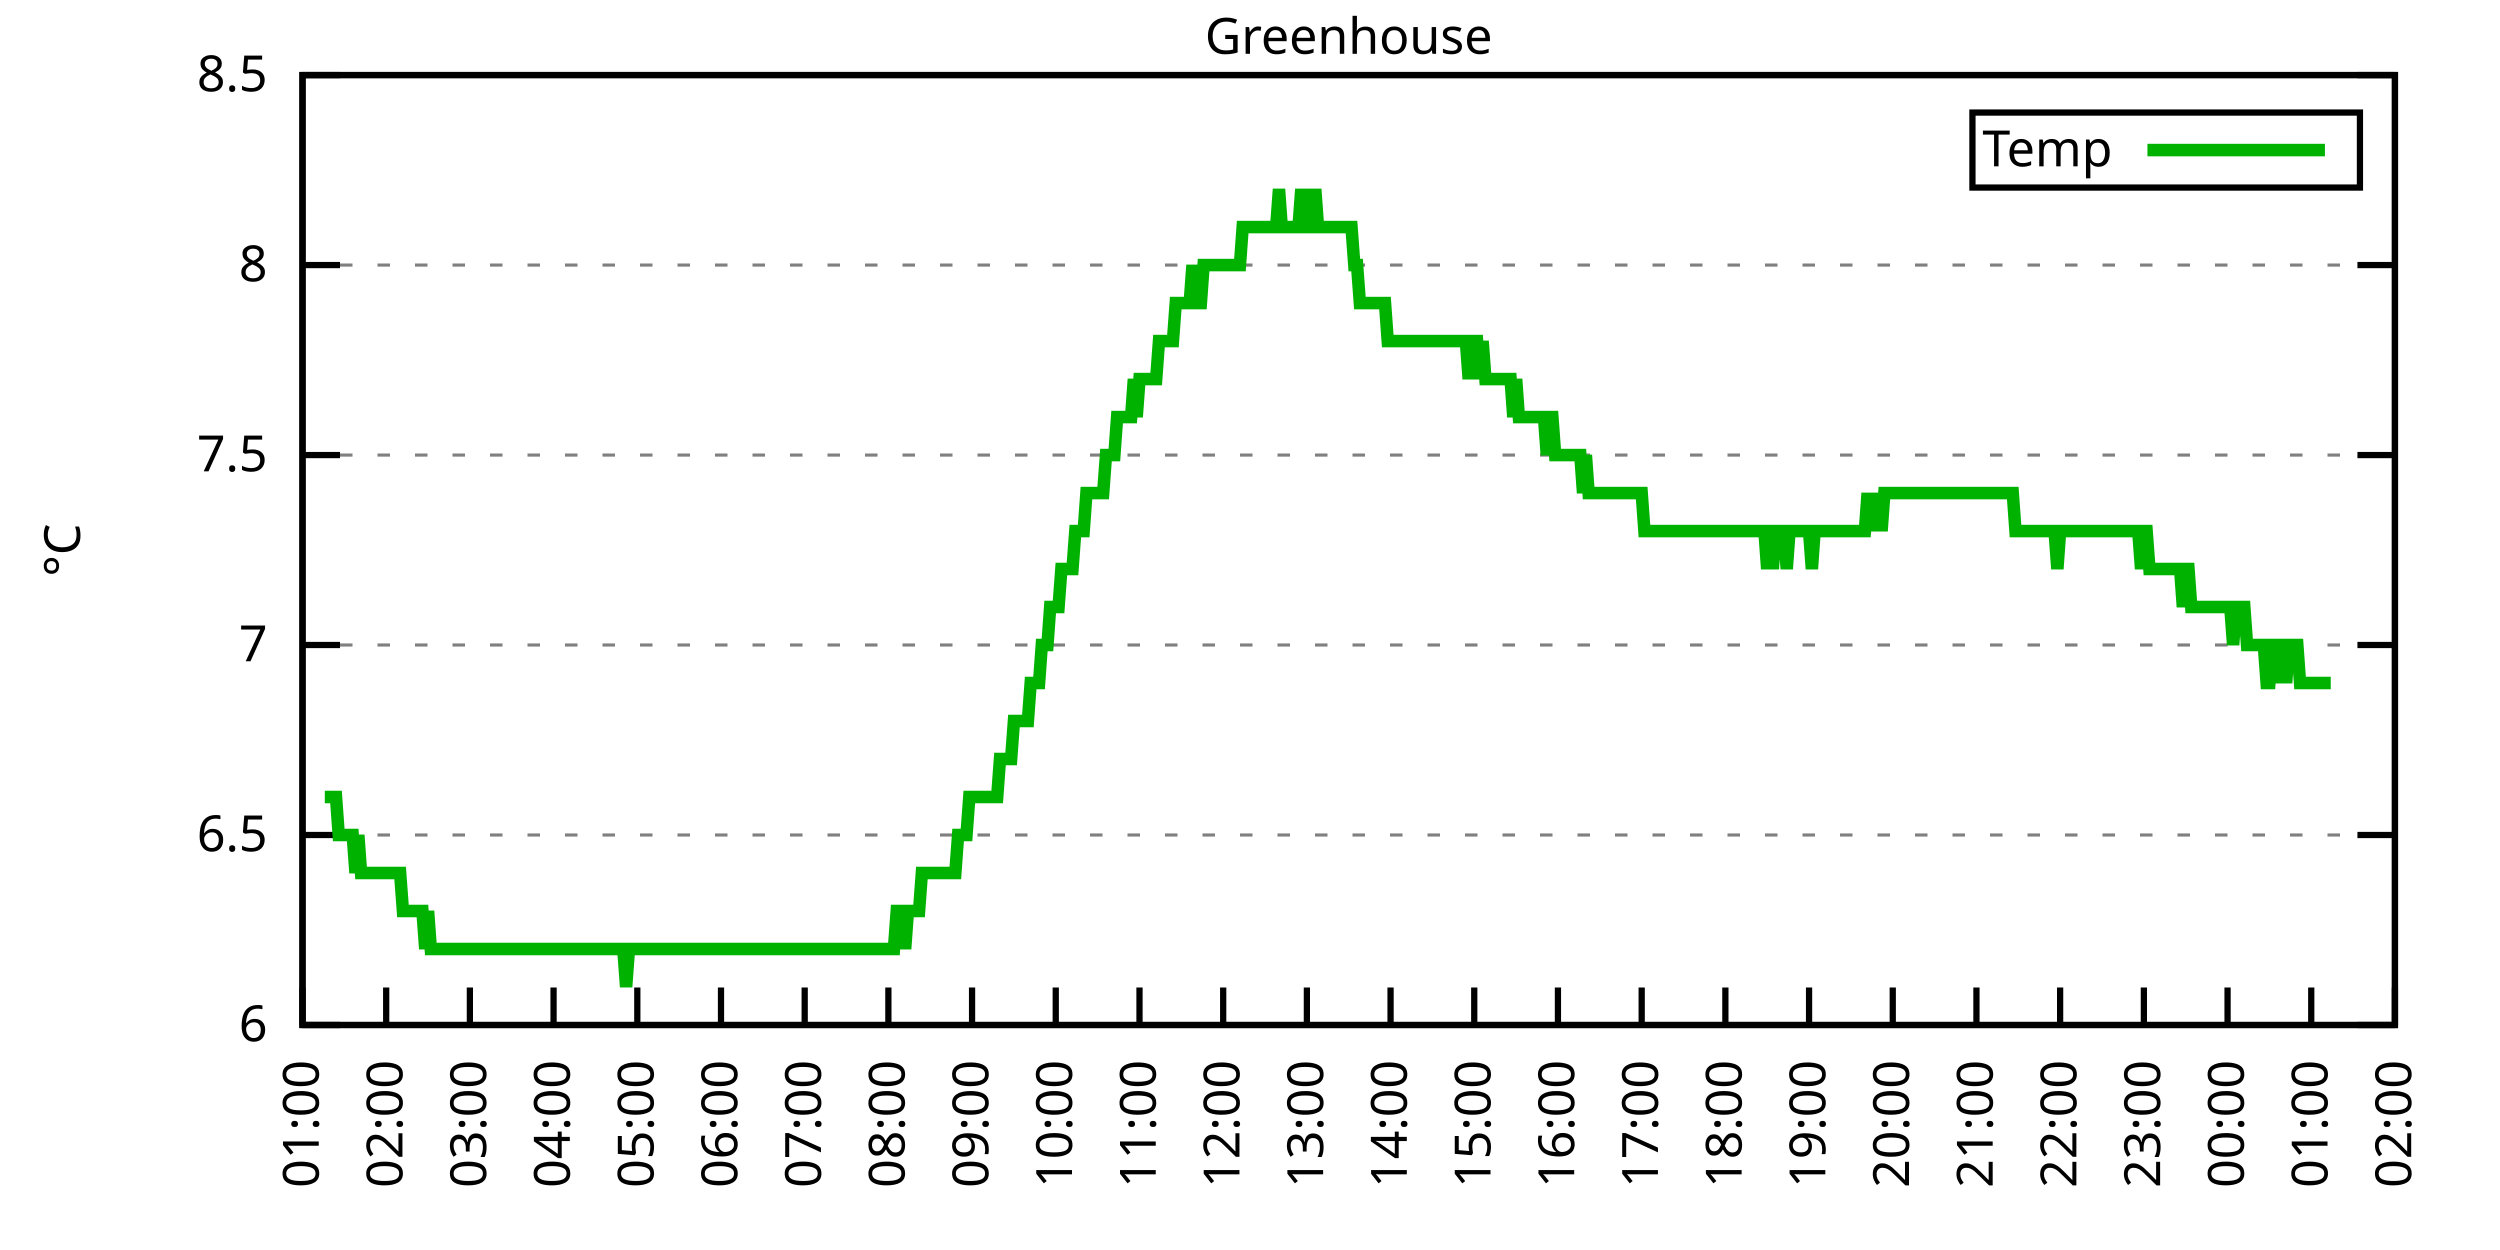
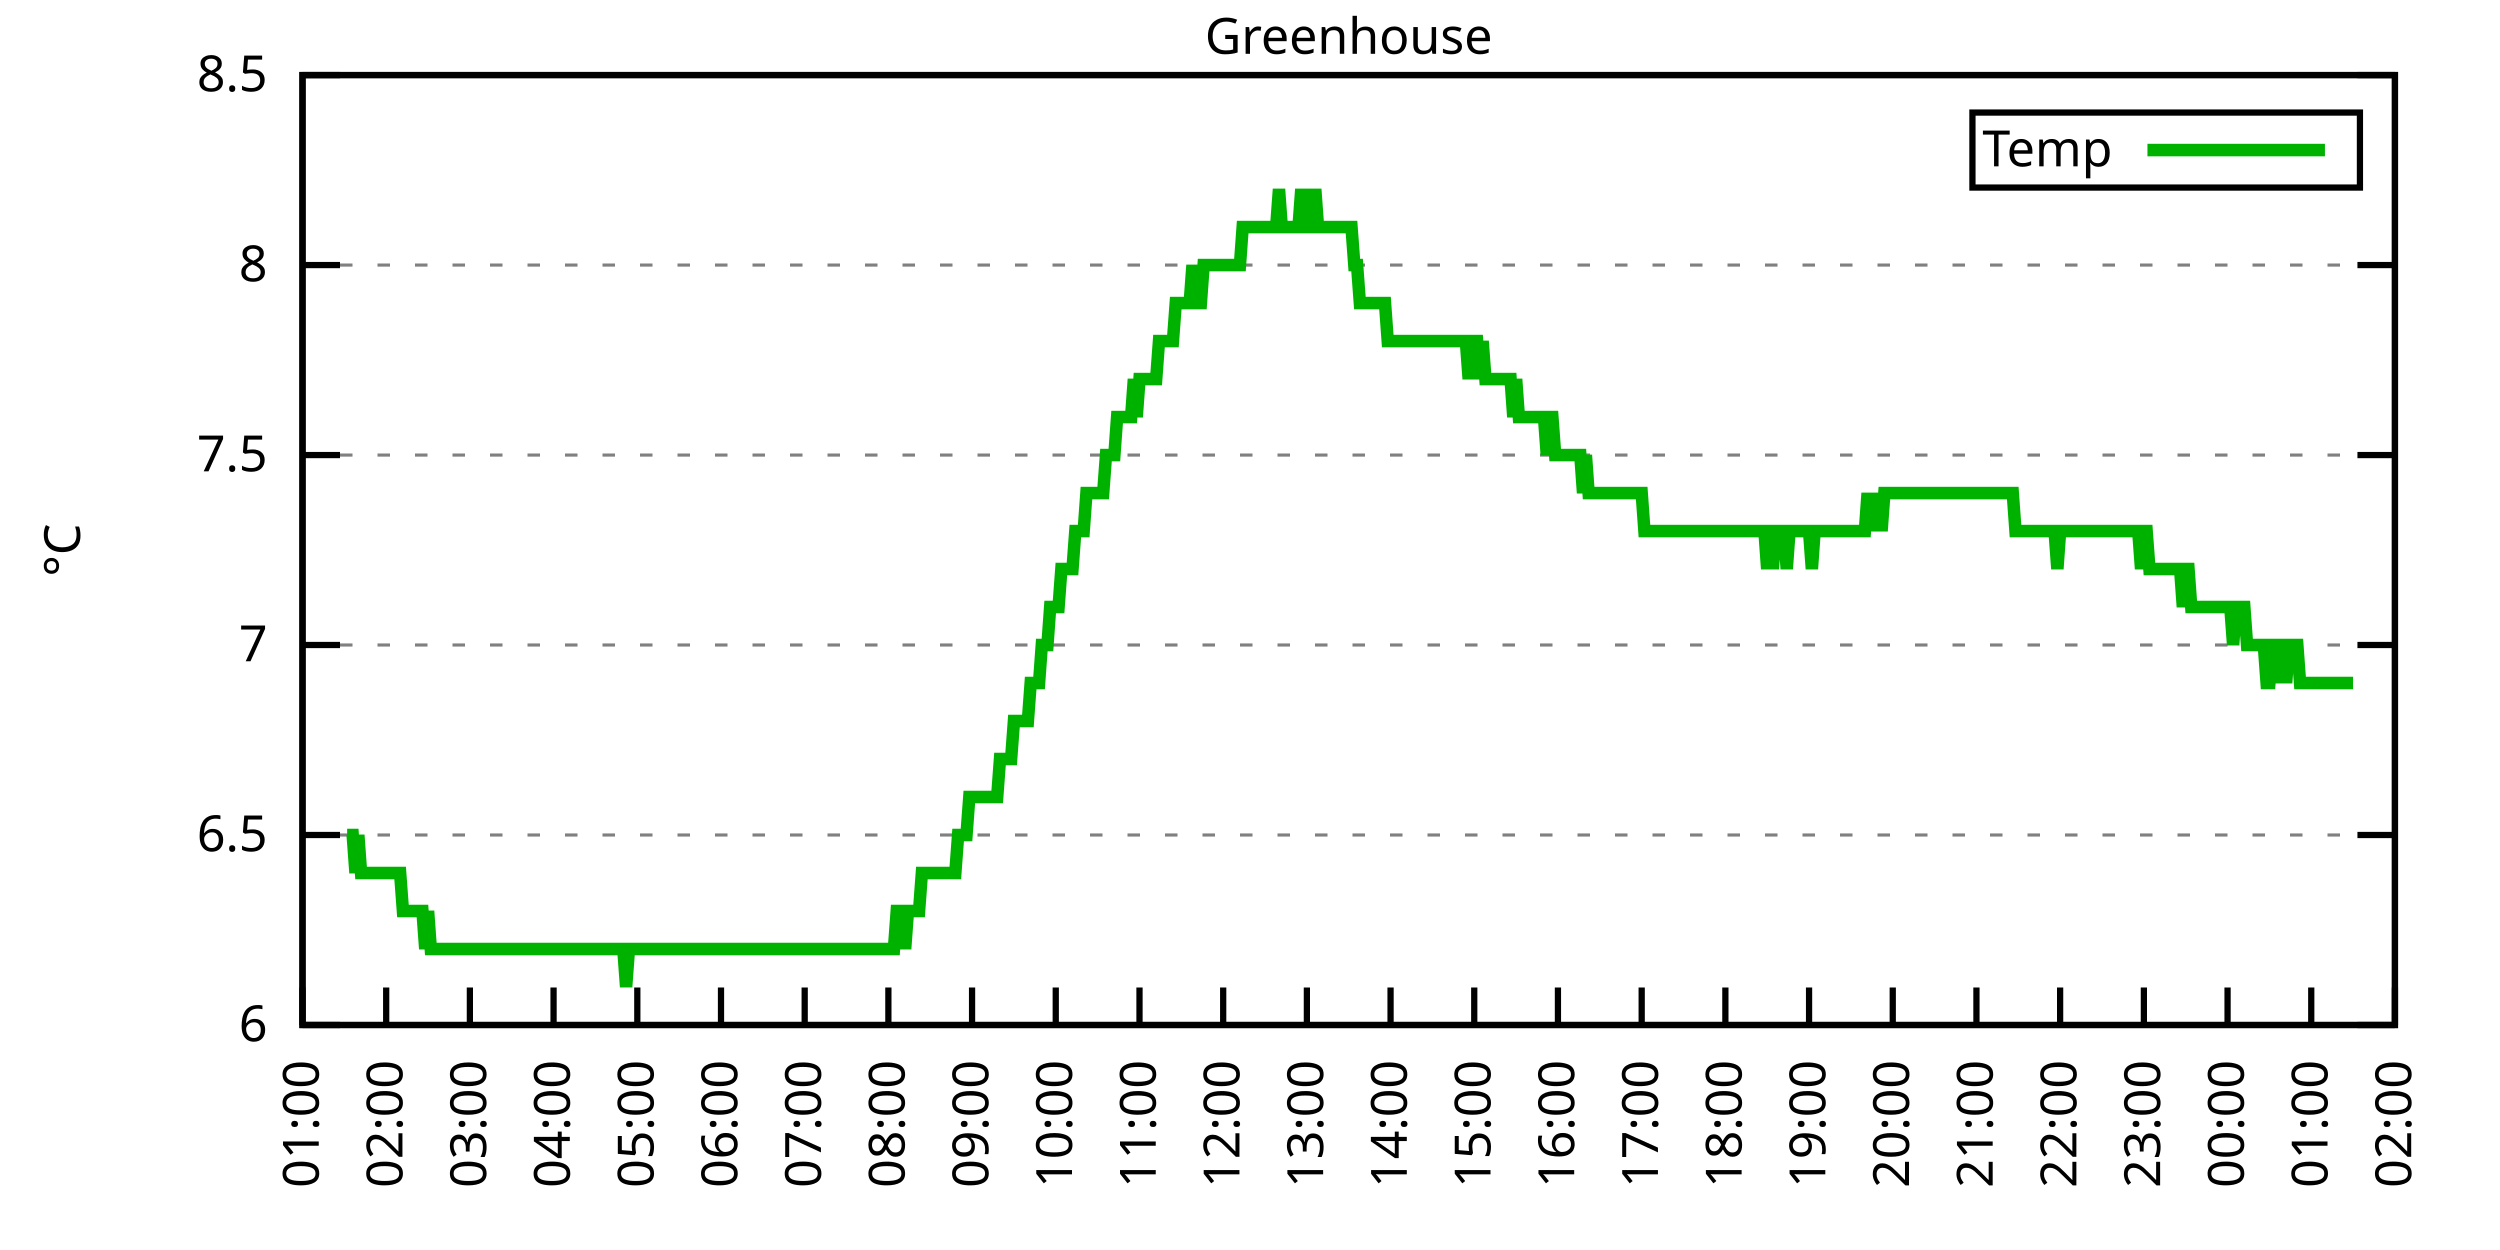
<svg xmlns="http://www.w3.org/2000/svg" xmlns:xlink="http://www.w3.org/1999/xlink" width="400" height="200" viewBox="0 0 400 200">
  <g id="gnuplot_canvas">
    <rect x="0" y="0" width="400" height="200" fill="none" />
    <defs>
      <circle id="gpDot" r="0.5" stroke-width="0.5" stroke="currentColor" />
      <path id="gpPt0" stroke-width="0.333" stroke="currentColor" d="M-1,0 h2 M0,-1 v2" />
      <path id="gpPt1" stroke-width="0.333" stroke="currentColor" d="M-1,-1 L1,1 M1,-1 L-1,1" />
      <path id="gpPt2" stroke-width="0.333" stroke="currentColor" d="M-1,0 L1,0 M0,-1 L0,1 M-1,-1 L1,1 M-1,1 L1,-1" />
      <rect id="gpPt3" stroke-width="0.333" stroke="currentColor" x="-1" y="-1" width="2" height="2" />
      <rect id="gpPt4" stroke-width="0.333" stroke="currentColor" fill="currentColor" x="-1" y="-1" width="2" height="2" />
      <circle id="gpPt5" stroke-width="0.333" stroke="currentColor" cx="0" cy="0" r="1" />
      <use xlink:href="#gpPt5" id="gpPt6" fill="currentColor" stroke="none" />
      <path id="gpPt7" stroke-width="0.333" stroke="currentColor" d="M0,-1.33 L-1.33,0.67 L1.33,0.67 z" />
      <use xlink:href="#gpPt7" id="gpPt8" fill="currentColor" stroke="none" />
      <use xlink:href="#gpPt7" id="gpPt9" stroke="currentColor" transform="rotate(180)" />
      <use xlink:href="#gpPt9" id="gpPt10" fill="currentColor" stroke="none" />
      <use xlink:href="#gpPt3" id="gpPt11" stroke="currentColor" transform="rotate(45)" />
      <use xlink:href="#gpPt11" id="gpPt12" fill="currentColor" stroke="none" />
      <path id="gpPt13" stroke-width="0.333" stroke="currentColor" d="M0,1.330 L1.265,0.411 L0.782,-1.067 L-0.782,-1.076 L-1.265,0.411 z" />
      <use xlink:href="#gpPt13" id="gpPt14" fill="currentColor" stroke="none" />
      <filter id="textbox" filterUnits="objectBoundingBox" x="0" y="0" height="1" width="1">
        <feFlood flood-color="white" flood-opacity="1" result="bgnd" />
        <feComposite in="SourceGraphic" in2="bgnd" operator="atop" />
      </filter>
      <filter id="greybox" filterUnits="objectBoundingBox" x="0" y="0" height="1" width="1">
        <feFlood flood-color="lightgrey" flood-opacity="1" result="grey" />
        <feComposite in="SourceGraphic" in2="grey" operator="atop" />
      </filter>
    </defs>
    <g fill="none" color="white" stroke="currentColor" stroke-width="1.00" stroke-linecap="butt" stroke-linejoin="miter">
</g>
    <g fill="none" color="black" stroke="currentColor" stroke-width="1.00" stroke-linecap="butt" stroke-linejoin="miter">
      <g stroke="none" shape-rendering="crispEdges">
        <polygon fill="rgb(255, 255, 255)" points="48.40,164.00 383.18,164.00 383.18,12.02 48.40,12.02 " />
      </g>
    </g>
    <g fill="none" color="black" stroke="currentColor" stroke-width="1.00" stroke-linecap="butt" stroke-linejoin="miter">
</g>
    <g fill="none" color="black" stroke="black" stroke-width="0.50" stroke-linecap="butt" stroke-linejoin="miter">
</g>
    <g fill="none" color="gray" stroke="currentColor" stroke-width="0.50" stroke-linecap="butt" stroke-linejoin="miter">
      <path stroke="gray" stroke-dasharray="2,4" class="gridline" d="M48.40,164.00 L383.19,164.00  " />
    </g>
    <g fill="none" color="gray" stroke="gray" stroke-width="1.00" stroke-linecap="butt" stroke-linejoin="miter">
</g>
    <g fill="none" color="black" stroke="currentColor" stroke-width="1.00" stroke-linecap="butt" stroke-linejoin="miter">
      <path stroke="black" d="M48.40,164.00 L54.40,164.00 M383.19,164.00 L377.19,164.00  " />
      <g transform="translate(42.80,166.60)" stroke="none" fill="black" font-family="Sans" font-size="8.00" text-anchor="end">
        <text>
          <tspan font-family="Sans"> 6</tspan>
        </text>
      </g>
    </g>
    <g fill="none" color="black" stroke="currentColor" stroke-width="1.00" stroke-linecap="butt" stroke-linejoin="miter">
</g>
    <g fill="none" color="black" stroke="black" stroke-width="0.50" stroke-linecap="butt" stroke-linejoin="miter">
</g>
    <g fill="none" color="gray" stroke="currentColor" stroke-width="0.50" stroke-linecap="butt" stroke-linejoin="miter">
      <path stroke="gray" stroke-dasharray="2,4" class="gridline" d="M48.40,133.60 L383.19,133.60  " />
    </g>
    <g fill="none" color="gray" stroke="gray" stroke-width="1.00" stroke-linecap="butt" stroke-linejoin="miter">
</g>
    <g fill="none" color="black" stroke="currentColor" stroke-width="1.00" stroke-linecap="butt" stroke-linejoin="miter">
      <path stroke="black" d="M48.40,133.60 L54.40,133.60 M383.19,133.60 L377.19,133.60  " />
      <g transform="translate(42.80,136.20)" stroke="none" fill="black" font-family="Sans" font-size="8.00" text-anchor="end">
        <text>
          <tspan font-family="Sans"> 6.5</tspan>
        </text>
      </g>
    </g>
    <g fill="none" color="black" stroke="currentColor" stroke-width="1.00" stroke-linecap="butt" stroke-linejoin="miter">
</g>
    <g fill="none" color="black" stroke="black" stroke-width="0.50" stroke-linecap="butt" stroke-linejoin="miter">
</g>
    <g fill="none" color="gray" stroke="currentColor" stroke-width="0.50" stroke-linecap="butt" stroke-linejoin="miter">
      <path stroke="gray" stroke-dasharray="2,4" class="gridline" d="M48.40,103.20 L383.19,103.20  " />
    </g>
    <g fill="none" color="gray" stroke="gray" stroke-width="1.00" stroke-linecap="butt" stroke-linejoin="miter">
</g>
    <g fill="none" color="black" stroke="currentColor" stroke-width="1.00" stroke-linecap="butt" stroke-linejoin="miter">
      <path stroke="black" d="M48.40,103.20 L54.40,103.20 M383.19,103.20 L377.19,103.20  " />
      <g transform="translate(42.80,105.80)" stroke="none" fill="black" font-family="Sans" font-size="8.00" text-anchor="end">
        <text>
          <tspan font-family="Sans"> 7</tspan>
        </text>
      </g>
    </g>
    <g fill="none" color="black" stroke="currentColor" stroke-width="1.00" stroke-linecap="butt" stroke-linejoin="miter">
</g>
    <g fill="none" color="black" stroke="black" stroke-width="0.50" stroke-linecap="butt" stroke-linejoin="miter">
</g>
    <g fill="none" color="gray" stroke="currentColor" stroke-width="0.50" stroke-linecap="butt" stroke-linejoin="miter">
      <path stroke="gray" stroke-dasharray="2,4" class="gridline" d="M48.40,72.81 L383.19,72.81  " />
    </g>
    <g fill="none" color="gray" stroke="gray" stroke-width="1.00" stroke-linecap="butt" stroke-linejoin="miter">
</g>
    <g fill="none" color="black" stroke="currentColor" stroke-width="1.00" stroke-linecap="butt" stroke-linejoin="miter">
      <path stroke="black" d="M48.40,72.81 L54.40,72.81 M383.19,72.81 L377.19,72.81  " />
      <g transform="translate(42.80,75.41)" stroke="none" fill="black" font-family="Sans" font-size="8.00" text-anchor="end">
        <text>
          <tspan font-family="Sans"> 7.5</tspan>
        </text>
      </g>
    </g>
    <g fill="none" color="black" stroke="currentColor" stroke-width="1.00" stroke-linecap="butt" stroke-linejoin="miter">
</g>
    <g fill="none" color="black" stroke="black" stroke-width="0.50" stroke-linecap="butt" stroke-linejoin="miter">
</g>
    <g fill="none" color="gray" stroke="currentColor" stroke-width="0.50" stroke-linecap="butt" stroke-linejoin="miter">
      <path stroke="gray" stroke-dasharray="2,4" class="gridline" d="M48.40,42.41 L383.19,42.41  " />
    </g>
    <g fill="none" color="gray" stroke="gray" stroke-width="1.00" stroke-linecap="butt" stroke-linejoin="miter">
</g>
    <g fill="none" color="black" stroke="currentColor" stroke-width="1.00" stroke-linecap="butt" stroke-linejoin="miter">
      <path stroke="black" d="M48.40,42.41 L54.40,42.41 M383.19,42.41 L377.19,42.41  " />
      <g transform="translate(42.80,45.01)" stroke="none" fill="black" font-family="Sans" font-size="8.00" text-anchor="end">
        <text>
          <tspan font-family="Sans"> 8</tspan>
        </text>
      </g>
    </g>
    <g fill="none" color="black" stroke="currentColor" stroke-width="1.00" stroke-linecap="butt" stroke-linejoin="miter">
</g>
    <g fill="none" color="black" stroke="black" stroke-width="0.50" stroke-linecap="butt" stroke-linejoin="miter">
</g>
    <g fill="none" color="gray" stroke="currentColor" stroke-width="0.50" stroke-linecap="butt" stroke-linejoin="miter">
      <path stroke="gray" stroke-dasharray="2,4" class="gridline" d="M48.40,12.01 L383.19,12.01  " />
    </g>
    <g fill="none" color="gray" stroke="gray" stroke-width="1.00" stroke-linecap="butt" stroke-linejoin="miter">
</g>
    <g fill="none" color="black" stroke="currentColor" stroke-width="1.00" stroke-linecap="butt" stroke-linejoin="miter">
      <path stroke="black" d="M48.40,12.01 L54.40,12.01 M383.19,12.01 L377.19,12.01  " />
      <g transform="translate(42.80,14.61)" stroke="none" fill="black" font-family="Sans" font-size="8.00" text-anchor="end">
        <text>
          <tspan font-family="Sans"> 8.5</tspan>
        </text>
      </g>
    </g>
    <g fill="none" color="black" stroke="currentColor" stroke-width="1.00" stroke-linecap="butt" stroke-linejoin="miter">
      <path stroke="black" d="M48.40,164.00 L48.40,158.00  " />
      <g transform="translate(51.00,169.60) rotate(270.00)" stroke="none" fill="black" font-family="Sans" font-size="8.00" text-anchor="end">
        <text>
          <tspan font-family="Sans">01:00</tspan>
        </text>
      </g>
    </g>
    <g fill="none" color="black" stroke="currentColor" stroke-width="1.00" stroke-linecap="butt" stroke-linejoin="miter">
      <path stroke="black" d="M61.79,164.00 L61.79,158.00  " />
      <g transform="translate(64.39,169.60) rotate(270.00)" stroke="none" fill="black" font-family="Sans" font-size="8.00" text-anchor="end">
        <text>
          <tspan font-family="Sans">02:00</tspan>
        </text>
      </g>
    </g>
    <g fill="none" color="black" stroke="currentColor" stroke-width="1.00" stroke-linecap="butt" stroke-linejoin="miter">
      <path stroke="black" d="M75.18,164.00 L75.18,158.00  " />
      <g transform="translate(77.78,169.60) rotate(270.00)" stroke="none" fill="black" font-family="Sans" font-size="8.00" text-anchor="end">
        <text>
          <tspan font-family="Sans">03:00</tspan>
        </text>
      </g>
    </g>
    <g fill="none" color="black" stroke="currentColor" stroke-width="1.00" stroke-linecap="butt" stroke-linejoin="miter">
      <path stroke="black" d="M88.57,164.00 L88.57,158.00  " />
      <g transform="translate(91.17,169.60) rotate(270.00)" stroke="none" fill="black" font-family="Sans" font-size="8.00" text-anchor="end">
        <text>
          <tspan font-family="Sans">04:00</tspan>
        </text>
      </g>
    </g>
    <g fill="none" color="black" stroke="currentColor" stroke-width="1.00" stroke-linecap="butt" stroke-linejoin="miter">
      <path stroke="black" d="M101.97,164.00 L101.97,158.00  " />
      <g transform="translate(104.57,169.60) rotate(270.00)" stroke="none" fill="black" font-family="Sans" font-size="8.00" text-anchor="end">
        <text>
          <tspan font-family="Sans">05:00</tspan>
        </text>
      </g>
    </g>
    <g fill="none" color="black" stroke="currentColor" stroke-width="1.00" stroke-linecap="butt" stroke-linejoin="miter">
      <path stroke="black" d="M115.36,164.00 L115.36,158.00  " />
      <g transform="translate(117.96,169.60) rotate(270.00)" stroke="none" fill="black" font-family="Sans" font-size="8.00" text-anchor="end">
        <text>
          <tspan font-family="Sans">06:00</tspan>
        </text>
      </g>
    </g>
    <g fill="none" color="black" stroke="currentColor" stroke-width="1.00" stroke-linecap="butt" stroke-linejoin="miter">
      <path stroke="black" d="M128.75,164.00 L128.75,158.00  " />
      <g transform="translate(131.35,169.60) rotate(270.00)" stroke="none" fill="black" font-family="Sans" font-size="8.00" text-anchor="end">
        <text>
          <tspan font-family="Sans">07:00</tspan>
        </text>
      </g>
    </g>
    <g fill="none" color="black" stroke="currentColor" stroke-width="1.00" stroke-linecap="butt" stroke-linejoin="miter">
      <path stroke="black" d="M142.14,164.00 L142.14,158.00  " />
      <g transform="translate(144.74,169.60) rotate(270.00)" stroke="none" fill="black" font-family="Sans" font-size="8.00" text-anchor="end">
        <text>
          <tspan font-family="Sans">08:00</tspan>
        </text>
      </g>
    </g>
    <g fill="none" color="black" stroke="currentColor" stroke-width="1.00" stroke-linecap="butt" stroke-linejoin="miter">
      <path stroke="black" d="M155.53,164.00 L155.53,158.00  " />
      <g transform="translate(158.13,169.60) rotate(270.00)" stroke="none" fill="black" font-family="Sans" font-size="8.00" text-anchor="end">
        <text>
          <tspan font-family="Sans">09:00</tspan>
        </text>
      </g>
    </g>
    <g fill="none" color="black" stroke="currentColor" stroke-width="1.00" stroke-linecap="butt" stroke-linejoin="miter">
      <path stroke="black" d="M168.92,164.00 L168.92,158.00  " />
      <g transform="translate(171.52,169.60) rotate(270.00)" stroke="none" fill="black" font-family="Sans" font-size="8.00" text-anchor="end">
        <text>
          <tspan font-family="Sans">10:00</tspan>
        </text>
      </g>
    </g>
    <g fill="none" color="black" stroke="currentColor" stroke-width="1.00" stroke-linecap="butt" stroke-linejoin="miter">
      <path stroke="black" d="M182.32,164.00 L182.32,158.00  " />
      <g transform="translate(184.92,169.60) rotate(270.00)" stroke="none" fill="black" font-family="Sans" font-size="8.00" text-anchor="end">
        <text>
          <tspan font-family="Sans">11:00</tspan>
        </text>
      </g>
    </g>
    <g fill="none" color="black" stroke="currentColor" stroke-width="1.00" stroke-linecap="butt" stroke-linejoin="miter">
      <path stroke="black" d="M195.71,164.00 L195.71,158.00  " />
      <g transform="translate(198.31,169.60) rotate(270.00)" stroke="none" fill="black" font-family="Sans" font-size="8.00" text-anchor="end">
        <text>
          <tspan font-family="Sans">12:00</tspan>
        </text>
      </g>
    </g>
    <g fill="none" color="black" stroke="currentColor" stroke-width="1.00" stroke-linecap="butt" stroke-linejoin="miter">
      <path stroke="black" d="M209.10,164.00 L209.10,158.00  " />
      <g transform="translate(211.70,169.60) rotate(270.00)" stroke="none" fill="black" font-family="Sans" font-size="8.00" text-anchor="end">
        <text>
          <tspan font-family="Sans">13:00</tspan>
        </text>
      </g>
    </g>
    <g fill="none" color="black" stroke="currentColor" stroke-width="1.00" stroke-linecap="butt" stroke-linejoin="miter">
      <path stroke="black" d="M222.49,164.00 L222.49,158.00  " />
      <g transform="translate(225.09,169.60) rotate(270.00)" stroke="none" fill="black" font-family="Sans" font-size="8.00" text-anchor="end">
        <text>
          <tspan font-family="Sans">14:00</tspan>
        </text>
      </g>
    </g>
    <g fill="none" color="black" stroke="currentColor" stroke-width="1.00" stroke-linecap="butt" stroke-linejoin="miter">
      <path stroke="black" d="M235.88,164.00 L235.88,158.00  " />
      <g transform="translate(238.48,169.60) rotate(270.00)" stroke="none" fill="black" font-family="Sans" font-size="8.00" text-anchor="end">
        <text>
          <tspan font-family="Sans">15:00</tspan>
        </text>
      </g>
    </g>
    <g fill="none" color="black" stroke="currentColor" stroke-width="1.00" stroke-linecap="butt" stroke-linejoin="miter">
      <path stroke="black" d="M249.27,164.00 L249.27,158.00  " />
      <g transform="translate(251.87,169.60) rotate(270.00)" stroke="none" fill="black" font-family="Sans" font-size="8.00" text-anchor="end">
        <text>
          <tspan font-family="Sans">16:00</tspan>
        </text>
      </g>
    </g>
    <g fill="none" color="black" stroke="currentColor" stroke-width="1.00" stroke-linecap="butt" stroke-linejoin="miter">
      <path stroke="black" d="M262.67,164.00 L262.67,158.00  " />
      <g transform="translate(265.27,169.60) rotate(270.00)" stroke="none" fill="black" font-family="Sans" font-size="8.00" text-anchor="end">
        <text>
          <tspan font-family="Sans">17:00</tspan>
        </text>
      </g>
    </g>
    <g fill="none" color="black" stroke="currentColor" stroke-width="1.00" stroke-linecap="butt" stroke-linejoin="miter">
      <path stroke="black" d="M276.06,164.00 L276.06,158.00  " />
      <g transform="translate(278.66,169.60) rotate(270.00)" stroke="none" fill="black" font-family="Sans" font-size="8.00" text-anchor="end">
        <text>
          <tspan font-family="Sans">18:00</tspan>
        </text>
      </g>
    </g>
    <g fill="none" color="black" stroke="currentColor" stroke-width="1.00" stroke-linecap="butt" stroke-linejoin="miter">
      <path stroke="black" d="M289.45,164.00 L289.45,158.00  " />
      <g transform="translate(292.05,169.60) rotate(270.00)" stroke="none" fill="black" font-family="Sans" font-size="8.00" text-anchor="end">
        <text>
          <tspan font-family="Sans">19:00</tspan>
        </text>
      </g>
    </g>
    <g fill="none" color="black" stroke="currentColor" stroke-width="1.00" stroke-linecap="butt" stroke-linejoin="miter">
      <path stroke="black" d="M302.84,164.00 L302.84,158.00  " />
      <g transform="translate(305.44,169.60) rotate(270.00)" stroke="none" fill="black" font-family="Sans" font-size="8.00" text-anchor="end">
        <text>
          <tspan font-family="Sans">20:00</tspan>
        </text>
      </g>
    </g>
    <g fill="none" color="black" stroke="currentColor" stroke-width="1.00" stroke-linecap="butt" stroke-linejoin="miter">
      <path stroke="black" d="M316.23,164.00 L316.23,158.00  " />
      <g transform="translate(318.83,169.60) rotate(270.00)" stroke="none" fill="black" font-family="Sans" font-size="8.00" text-anchor="end">
        <text>
          <tspan font-family="Sans">21:00</tspan>
        </text>
      </g>
    </g>
    <g fill="none" color="black" stroke="currentColor" stroke-width="1.00" stroke-linecap="butt" stroke-linejoin="miter">
      <path stroke="black" d="M329.62,164.00 L329.62,158.00  " />
      <g transform="translate(332.22,169.60) rotate(270.00)" stroke="none" fill="black" font-family="Sans" font-size="8.00" text-anchor="end">
        <text>
          <tspan font-family="Sans">22:00</tspan>
        </text>
      </g>
    </g>
    <g fill="none" color="black" stroke="currentColor" stroke-width="1.00" stroke-linecap="butt" stroke-linejoin="miter">
      <path stroke="black" d="M343.02,164.00 L343.02,158.00  " />
      <g transform="translate(345.62,169.60) rotate(270.00)" stroke="none" fill="black" font-family="Sans" font-size="8.00" text-anchor="end">
        <text>
          <tspan font-family="Sans">23:00</tspan>
        </text>
      </g>
    </g>
    <g fill="none" color="black" stroke="currentColor" stroke-width="1.00" stroke-linecap="butt" stroke-linejoin="miter">
      <path stroke="black" d="M356.41,164.00 L356.41,158.00  " />
      <g transform="translate(359.01,169.60) rotate(270.00)" stroke="none" fill="black" font-family="Sans" font-size="8.00" text-anchor="end">
        <text>
          <tspan font-family="Sans">00:00</tspan>
        </text>
      </g>
    </g>
    <g fill="none" color="black" stroke="currentColor" stroke-width="1.00" stroke-linecap="butt" stroke-linejoin="miter">
      <path stroke="black" d="M369.80,164.00 L369.80,158.00  " />
      <g transform="translate(372.40,169.60) rotate(270.00)" stroke="none" fill="black" font-family="Sans" font-size="8.00" text-anchor="end">
        <text>
          <tspan font-family="Sans">01:00</tspan>
        </text>
      </g>
    </g>
    <g fill="none" color="black" stroke="currentColor" stroke-width="1.00" stroke-linecap="butt" stroke-linejoin="miter">
      <path stroke="black" d="M383.19,164.00 L383.19,158.00  " />
      <g transform="translate(385.79,169.60) rotate(270.00)" stroke="none" fill="black" font-family="Sans" font-size="8.00" text-anchor="end">
        <text>
          <tspan font-family="Sans">02:00</tspan>
        </text>
      </g>
    </g>
    <g fill="none" color="black" stroke="currentColor" stroke-width="1.00" stroke-linecap="butt" stroke-linejoin="miter">
</g>
    <g fill="none" color="black" stroke="currentColor" stroke-width="1.00" stroke-linecap="butt" stroke-linejoin="miter">
      <path stroke="black" d="M48.40,12.01 L48.40,164.00 L383.19,164.00 L383.19,12.01 L48.40,12.01 Z  " />
    </g>
    <g fill="none" color="black" stroke="currentColor" stroke-width="1.00" stroke-linecap="butt" stroke-linejoin="miter">
</g>
    <g fill="none" color="black" stroke="currentColor" stroke-width="1.00" stroke-linecap="butt" stroke-linejoin="miter">
      <path stroke="black" d="M315.59,30.01 L315.59,18.01 L377.59,18.01 L377.59,30.01 L315.59,30.01 Z  " />
    </g>
    <g id="Greenhouse_plot_1">
      <g fill="none" color="white" stroke="black" stroke-width="2.00" stroke-linecap="butt" stroke-linejoin="miter">
</g>
      <g fill="none" color="black" stroke="currentColor" stroke-width="2.00" stroke-linecap="butt" stroke-linejoin="miter">
        <g transform="translate(337.99,26.61)" stroke="none" fill="black" font-family="Sans" font-size="8.00" text-anchor="end">
          <text>
            <tspan font-family="Sans">Temp</tspan>
          </text>
        </g>
      </g>
      <g fill="none" color="black" stroke="currentColor" stroke-width="2.00" stroke-linecap="butt" stroke-linejoin="miter">
-         <path stroke="rgb(  0, 178,   0)" d="M343.59,24.01 L371.99,24.01 M51.97,127.52 L52.42,127.52 L52.86,127.52 L53.31,127.52 L53.76,127.52 L54.20,133.60   L54.65,133.60 L55.10,133.60 L55.54,133.60 L55.99,133.60 L56.43,133.60 L56.88,139.68 L57.33,133.60 L57.77,139.68   L58.22,139.68 L58.67,139.68 L59.11,139.68 L59.56,139.68 L60.01,139.68 L60.45,139.68 L60.90,139.68 L61.35,139.68   L61.79,139.68 L62.24,139.68 L62.68,139.68 L63.13,139.68 L63.58,139.68 L64.02,139.68 L64.47,145.76 L64.92,145.76   L65.36,145.76 L65.81,145.76 L66.26,145.76 L66.70,145.76 L67.15,145.76 L67.59,145.76 L68.04,151.84 L68.49,145.76   L68.93,151.84 L69.38,151.84 L69.83,151.84 L70.27,151.84 L70.72,151.84 L71.17,151.84 L71.61,151.84 L72.06,151.84   L72.50,151.84 L72.95,151.84 L73.40,151.84 L73.84,151.84 L74.29,151.84 L74.74,151.84 L75.18,151.84 L75.63,151.84   L76.08,151.84 L76.52,151.84 L76.97,151.84 L77.42,151.84 L77.86,151.84 L78.31,151.84 L78.75,151.84 L79.20,151.84   L79.65,151.84 L80.09,151.84 L80.54,151.84 L80.99,151.84 L81.43,151.84 L81.88,151.84 L82.33,151.84 L82.77,151.84   L83.22,151.84 L83.66,151.84 L84.11,151.84 L84.56,151.84 L85.00,151.84 L85.45,151.84 L85.90,151.84 L86.34,151.84   L86.79,151.84 L87.24,151.84 L87.68,151.84 L88.13,151.84 L88.57,151.84 L89.02,151.84 L89.47,151.84 L89.91,151.84   L90.36,151.84 L90.81,151.84 L91.25,151.84 L91.70,151.84 L92.15,151.84 L92.59,151.84 L93.04,151.84 L93.49,151.84   L93.93,151.84 L94.38,151.84 L94.82,151.84 L95.27,151.84 L95.72,151.84 L96.16,151.84 L96.61,151.84 L97.06,151.84   L97.50,151.84 L97.95,151.84 L98.40,151.84 L98.84,151.84 L99.29,151.84 L99.73,151.84 L100.18,157.92 L100.63,151.84   L101.07,151.84 L101.52,151.84 L101.97,151.84 L102.41,151.84 L102.86,151.84 L103.31,151.84 L103.75,151.84 L104.20,151.84   L104.64,151.84 L105.09,151.84 L105.54,151.84 L105.98,151.84 L106.43,151.84 L106.88,151.84 L107.32,151.84 L107.77,151.84   L108.22,151.84 L108.66,151.84 L109.11,151.84 L109.55,151.84 L110.00,151.84 L110.45,151.84 L110.89,151.84 L111.34,151.84   L111.79,151.84 L112.23,151.84 L112.68,151.84 L113.13,151.84 L113.57,151.84 L114.02,151.84 L114.47,151.84 L114.91,151.84   L115.36,151.84 L115.80,151.84 L116.25,151.84 L116.70,151.84 L117.14,151.84 L117.59,151.84 L118.04,151.84 L118.48,151.84   L118.93,151.84 L119.38,151.84 L119.82,151.84 L120.27,151.84 L120.71,151.84 L121.16,151.84 L121.61,151.84 L122.05,151.84   L122.50,151.84 L122.95,151.84 L123.39,151.84 L123.84,151.84 L124.29,151.84 L124.73,151.84 L125.18,151.84 L125.62,151.84   L126.07,151.84 L126.52,151.84 L126.96,151.84 L127.41,151.84 L127.86,151.84 L128.30,151.84 L128.75,151.84 L129.20,151.84   L129.64,151.84 L130.09,151.84 L130.54,151.84 L130.98,151.84 L131.43,151.84 L131.87,151.84 L132.32,151.84 L132.77,151.84   L133.21,151.84 L133.66,151.84 L134.11,151.84 L134.55,151.84 L135.00,151.84 L135.45,151.84 L135.89,151.84 L136.34,151.84   L136.78,151.84 L137.23,151.84 L137.68,151.84 L138.12,151.84 L138.57,151.84 L139.02,151.84 L139.46,151.84 L139.91,151.84   L140.36,151.84 L140.80,151.84 L141.25,151.84 L141.69,151.84 L142.14,151.84 L142.59,151.84 L143.03,151.84 L143.48,145.76   L143.93,145.76 L144.37,145.76 L144.82,151.84 L145.27,145.76 L145.71,145.76 L146.16,145.76 L146.61,145.76 L147.05,145.76   L147.50,139.68 L147.94,139.68 L148.39,139.68 L148.84,139.68 L149.28,139.68 L149.73,139.68 L150.18,139.68 L150.62,139.68   L151.07,139.68 L151.52,139.68 L151.96,139.68 L152.41,139.68 L152.85,139.68 L153.30,133.60 L153.75,133.60 L154.19,133.60   L154.64,133.60 L155.09,127.52 L155.53,127.52 L155.98,127.52 L156.43,127.52 L156.87,127.52 L157.32,127.52 L157.76,127.52   L158.21,127.52 L158.66,127.52 L159.10,127.52 L159.55,127.52 L160.00,121.44 L160.44,121.44 L160.89,121.44 L161.34,121.44   L161.78,121.44 L162.23,115.36 L162.67,115.36 L163.12,115.36 L163.57,115.36 L164.01,115.36 L164.46,115.36 L164.91,109.28   L165.35,109.28 L165.80,109.28 L166.25,109.28 L166.69,103.20 L167.14,103.20 L167.59,103.20 L168.03,97.12 L168.48,97.12   L168.92,97.12 L169.37,97.12 L169.82,91.04 L170.26,91.04 L170.71,91.04 L171.16,91.04 L171.60,91.04 L172.05,84.97   L172.50,84.97 L172.94,84.97 L173.39,84.97 L173.83,78.89 L174.28,78.89 L174.73,78.89 L175.17,78.89 L175.62,78.89   L176.07,78.89 L176.51,78.89 L176.96,72.81 L177.41,72.81 L177.85,72.81 L178.30,72.81 L178.74,66.73 L179.19,66.73   L179.64,66.73 L180.08,66.73 L180.53,66.73 L180.98,66.73 L181.42,60.65 L181.87,66.73 L182.32,60.65 L182.76,60.65   L183.21,60.65 L183.66,60.65 L184.10,60.65 L184.55,60.65 L184.99,60.65 L185.44,54.57 L185.89,54.57 L186.33,54.57   L186.78,54.57 L187.23,54.57 L187.67,54.57 L188.12,48.49 L188.57,48.49 L189.01,48.49 L189.46,48.49 L189.90,48.49   L190.35,48.49 L190.80,42.41 L191.24,48.49 L191.69,48.49 L192.14,48.49 L192.58,42.41 L193.03,42.41 L193.48,42.41   L193.92,42.41 L194.37,42.41 L194.81,42.41 L195.26,42.41 L195.71,42.41 L196.15,42.41 L196.60,42.41 L197.05,42.41   L197.49,42.41 L197.94,42.41 L198.39,42.41 L198.83,36.33 L199.28,36.33 L199.73,36.33 L200.17,36.33 L200.62,36.33   L201.06,36.33 L201.51,36.33 L201.96,36.33 L202.40,36.33 L202.85,36.33 L203.30,36.33 L203.74,36.33 L204.19,36.33   L204.64,30.25 L205.08,36.33 L205.53,36.33 L205.97,36.33 L206.42,36.33 L206.87,36.33 L207.31,36.33 L207.76,36.33   L208.21,30.25 L208.65,36.33 L209.10,30.25 L209.55,36.33 L209.99,36.33 L210.44,30.25 L210.88,36.33 L211.33,36.33   L211.78,36.33 L212.22,36.33 L212.67,36.33 L213.12,36.33 L213.56,36.33 L214.01,36.33 L214.46,36.33 L214.90,36.33   L215.35,36.33 L215.80,36.33 L216.24,36.33 L216.69,42.41 L217.13,42.41 L217.58,48.49 L218.03,48.49 L218.47,48.49   L218.92,48.49 L219.37,48.49 L219.81,48.49 L220.26,48.49 L220.71,48.49 L221.15,48.49 L221.60,48.49 L222.04,54.57   L222.49,54.57 L222.94,54.57 L223.38,54.57 L223.83,54.57 L224.28,54.57 L224.72,54.57 L225.17,54.57 L225.62,54.57   L226.06,54.57 L226.51,54.57 L226.95,54.57 L227.40,54.57 L227.85,54.57 L228.29,54.57 L228.74,54.57 L229.19,54.57   L229.63,54.57 L230.08,54.57 L230.53,54.57 L230.97,54.57 L231.42,54.57 L231.86,54.57 L232.31,54.57 L232.76,54.57   L233.20,54.57 L233.65,54.57 L234.10,54.57 L234.54,54.57 L234.99,60.65 L235.44,54.57 L235.88,54.57 L236.33,54.57   L236.78,60.65 L237.22,54.57 L237.67,60.65 L238.11,60.65 L238.56,60.65 L239.01,60.65 L239.45,60.65 L239.90,60.65   L240.35,60.65 L240.79,60.65 L241.24,60.65 L241.69,60.65 L242.13,66.73 L242.58,60.65 L243.02,66.73 L243.47,66.73   L243.92,66.73 L244.36,66.73 L244.81,66.73 L245.26,66.73 L245.70,66.73 L246.15,66.73 L246.60,66.73 L247.04,66.73   L247.49,72.81 L247.93,66.73 L248.38,66.73 L248.83,72.81 L249.27,72.81 L249.72,72.81 L250.17,72.81 L250.61,72.81   L251.06,72.81 L251.51,72.81 L251.95,72.81 L252.40,72.81 L252.85,72.81 L253.29,78.89 L253.74,72.81 L254.18,78.89   L254.63,78.89 L255.08,78.89 L255.52,78.89 L255.97,78.89 L256.42,78.89 L256.86,78.89 L257.31,78.89 L257.76,78.89   L258.20,78.89 L258.65,78.89 L259.09,78.89 L259.54,78.89 L259.99,78.89 L260.43,78.89 L260.88,78.89 L261.33,78.89   L261.77,78.89 L262.22,78.89 L262.67,78.89 L263.11,84.97 L263.56,84.97 L264.00,84.97 L264.45,84.97 L264.90,84.97   L265.34,84.97 L265.79,84.97 L266.24,84.97 L266.68,84.97 L267.13,84.97 L267.58,84.97 L268.02,84.97 L268.47,84.97   L268.92,84.97 L269.36,84.97 L269.81,84.97 L270.25,84.97 L270.70,84.97 L271.15,84.97 L271.59,84.97 L272.04,84.97   L272.49,84.97 L272.93,84.97 L273.38,84.97 L273.83,84.97 L274.27,84.97 L274.72,84.97 L275.16,84.97 L275.61,84.97   L276.06,84.97 L276.50,84.97 L276.95,84.97 L277.40,84.97 L277.84,84.97 L278.29,84.97 L278.74,84.97 L279.18,84.97   L279.63,84.97 L280.07,84.97 L280.52,84.97 L280.97,84.97 L281.41,84.97 L281.86,84.97 L282.31,84.97 L282.75,91.04   L283.20,84.97 L283.65,91.04 L284.09,84.97 L284.54,84.97 L284.98,84.97 L285.43,84.97 L285.88,91.04 L286.32,84.97   L286.77,84.97 L287.22,84.97 L287.66,84.97 L288.11,84.97 L288.56,84.97 L289.00,84.97 L289.45,84.97 L289.90,91.04   L290.34,84.97 L290.79,84.97 L291.23,84.97 L291.68,84.97 L292.13,84.97 L292.57,84.97 L293.02,84.97 L293.47,84.97   L293.91,84.97 L294.36,84.97 L294.81,84.97 L295.25,84.97 L295.70,84.97 L296.14,84.97 L296.59,84.97 L297.04,84.97   L297.48,84.97 L297.93,84.97 L298.38,84.97 L298.82,78.89 L299.27,84.97 L299.72,78.89 L300.16,84.97 L300.61,78.89   L301.05,84.97 L301.50,78.89 L301.95,78.89 L302.39,78.89 L302.84,78.89 L303.29,78.89 L303.73,78.89 L304.18,78.89   L304.63,78.89 L305.07,78.89 L305.52,78.89 L305.97,78.89 L306.41,78.89 L306.86,78.89 L307.30,78.89 L307.75,78.89   L308.20,78.89 L308.64,78.89 L309.09,78.89 L309.54,78.89 L309.98,78.89 L310.43,78.89 L310.88,78.89 L311.32,78.89   L311.77,78.89 L312.21,78.89 L312.66,78.89 L313.11,78.89 L313.55,78.89 L314.00,78.89 L314.45,78.89 L314.89,78.89   L315.34,78.89 L315.79,78.89 L316.23,78.89 L316.68,78.89 L317.12,78.89 L317.57,78.89 L318.02,78.89 L318.46,78.89   L318.91,78.89 L319.36,78.89 L319.80,78.89 L320.25,78.89 L320.70,78.89 L321.14,78.89 L321.59,78.89 L322.04,78.89   L322.48,84.97 L322.93,84.97 L323.37,84.97 L323.82,84.97 L324.27,84.97 L324.71,84.97 L325.16,84.97 L325.61,84.97   L326.05,84.97 L326.50,84.97 L326.95,84.97 L327.39,84.97 L327.84,84.97 L328.28,84.97 L328.73,84.97 L329.18,91.04   L329.62,84.97 L330.07,84.97 L330.52,84.97 L330.96,84.97 L331.41,84.97 L331.86,84.97 L332.30,84.97 L332.75,84.97   L333.19,84.97 L333.64,84.97 L334.09,84.97 L334.53,84.97 L334.98,84.97 L335.43,84.97 L335.87,84.97 L336.32,84.97   L336.77,84.97 L337.21,84.97 L337.66,84.97 L338.10,84.97 L338.55,84.97 L339.00,84.97 L339.44,84.97 L339.89,84.97   L340.34,84.97 L340.78,84.97 L341.23,84.97 L341.68,84.97 L342.12,84.97 L342.57,91.04 L343.02,84.97 L343.46,84.97   L343.91,91.04 L344.35,91.04 L344.80,91.04 L345.25,91.04 L345.69,91.04 L346.14,91.04 L346.59,91.04 L347.03,91.04   L347.48,91.04 L347.93,91.04 L348.37,91.04 L348.82,91.04 L349.26,97.12 L349.71,91.04 L350.16,91.04 L350.60,97.12   L351.05,97.12 L351.50,97.12 L351.94,97.12 L352.39,97.12 L352.84,97.12 L353.28,97.12 L353.73,97.12 L354.17,97.12   L354.62,97.12 L355.07,97.12 L355.51,97.12 L355.96,97.12 L356.41,97.12 L356.85,97.12 L357.30,103.20 L357.75,97.12   L358.19,97.12 L358.64,97.12 L359.09,97.12 L359.53,103.20 L359.98,103.20 L360.42,103.20 L360.87,103.20 L361.32,103.20   L361.76,103.20 L362.21,103.20 L362.66,109.28 L363.10,109.28 L363.55,103.20 L364.00,103.20 L364.44,103.20 L364.89,109.28   L365.33,103.20 L365.78,109.28 L366.23,103.20 L366.67,103.20 L367.12,103.20 L367.57,103.20 L368.01,109.28 L368.46,109.28   L368.91,109.28 L369.35,109.28 L369.80,109.28 L370.24,109.28 L370.69,109.28 L371.14,109.28 L371.58,109.28 L372.03,109.28   L372.48,109.28 L372.92,109.28  " />
+         <path stroke="rgb(  0, 178,   0)" d="M343.59,24.01 L371.99,24.01 M55.54,133.60 L55.99,133.60 L56.43,133.60 L56.88,139.68 L57.33,133.60 L57.77,139.68   L58.22,139.68 L58.67,139.68 L59.11,139.68 L59.56,139.68 L60.01,139.68 L60.45,139.68 L60.90,139.68 L61.35,139.68   L61.79,139.68 L62.24,139.68 L62.68,139.68 L63.13,139.68 L63.58,139.68 L64.02,139.68 L64.47,145.76 L64.92,145.76   L65.36,145.76 L65.81,145.76 L66.26,145.76 L66.70,145.76 L67.15,145.76 L67.59,145.76 L68.04,151.84 L68.49,145.76   L68.93,151.84 L69.38,151.84 L69.83,151.84 L70.27,151.84 L70.72,151.84 L71.17,151.84 L71.61,151.84 L72.06,151.84   L72.50,151.84 L72.95,151.84 L73.40,151.84 L73.84,151.84 L74.29,151.84 L74.74,151.84 L75.18,151.84 L75.63,151.84   L76.08,151.84 L76.52,151.84 L76.97,151.84 L77.42,151.84 L77.86,151.84 L78.31,151.84 L78.75,151.84 L79.20,151.84   L79.65,151.84 L80.09,151.84 L80.54,151.84 L80.99,151.84 L81.43,151.84 L81.88,151.84 L82.33,151.84 L82.77,151.84   L83.22,151.84 L83.66,151.84 L84.11,151.84 L84.56,151.84 L85.00,151.84 L85.45,151.84 L85.90,151.84 L86.34,151.84   L86.79,151.84 L87.24,151.84 L87.68,151.84 L88.13,151.84 L88.57,151.84 L89.02,151.84 L89.47,151.84 L89.91,151.84   L90.36,151.84 L90.81,151.84 L91.25,151.84 L91.70,151.84 L92.15,151.84 L92.59,151.84 L93.04,151.84 L93.49,151.84   L93.93,151.84 L94.38,151.84 L94.82,151.84 L95.27,151.84 L95.72,151.84 L96.16,151.84 L96.61,151.84 L97.06,151.84   L97.50,151.84 L97.95,151.84 L98.40,151.84 L98.84,151.84 L99.29,151.84 L99.73,151.84 L100.18,157.92 L100.63,151.84   L101.07,151.84 L101.52,151.84 L101.97,151.84 L102.41,151.84 L102.86,151.84 L103.31,151.84 L103.75,151.84 L104.20,151.84   L104.64,151.84 L105.09,151.84 L105.54,151.84 L105.98,151.84 L106.43,151.84 L106.88,151.84 L107.32,151.84 L107.77,151.84   L108.22,151.84 L108.66,151.84 L109.11,151.84 L109.55,151.84 L110.00,151.84 L110.45,151.84 L110.89,151.84 L111.34,151.84   L111.79,151.84 L112.23,151.84 L112.68,151.84 L113.13,151.84 L113.57,151.84 L114.02,151.84 L114.47,151.84 L114.91,151.84   L115.36,151.84 L115.80,151.84 L116.25,151.84 L116.70,151.84 L117.14,151.84 L117.59,151.84 L118.04,151.84 L118.48,151.84   L118.93,151.84 L119.38,151.84 L119.82,151.84 L120.27,151.84 L120.71,151.84 L121.16,151.84 L121.61,151.84 L122.05,151.84   L122.50,151.84 L122.95,151.84 L123.39,151.84 L123.84,151.84 L124.29,151.84 L124.73,151.84 L125.18,151.84 L125.62,151.84   L126.07,151.84 L126.52,151.84 L126.96,151.84 L127.41,151.84 L127.86,151.84 L128.30,151.84 L128.75,151.84 L129.20,151.84   L129.64,151.84 L130.09,151.84 L130.54,151.84 L130.98,151.84 L131.43,151.84 L131.87,151.84 L132.32,151.84 L132.77,151.84   L133.21,151.84 L133.66,151.84 L134.11,151.84 L134.55,151.84 L135.00,151.84 L135.45,151.84 L135.89,151.84 L136.34,151.84   L136.78,151.84 L137.23,151.84 L137.68,151.84 L138.12,151.84 L138.57,151.84 L139.02,151.84 L139.46,151.84 L139.91,151.84   L140.36,151.84 L140.80,151.84 L141.25,151.84 L141.69,151.84 L142.14,151.84 L142.59,151.84 L143.03,151.84 L143.48,145.76   L143.93,145.76 L144.37,145.76 L144.82,151.84 L145.27,145.76 L145.71,145.76 L146.16,145.76 L146.61,145.76 L147.05,145.76   L147.50,139.68 L147.94,139.68 L148.39,139.68 L148.84,139.68 L149.28,139.68 L149.73,139.68 L150.18,139.68 L150.62,139.68   L151.07,139.68 L151.52,139.68 L151.96,139.68 L152.41,139.68 L152.85,139.68 L153.30,133.60 L153.75,133.60 L154.19,133.60   L154.64,133.60 L155.09,127.52 L155.53,127.52 L155.98,127.52 L156.43,127.52 L156.87,127.52 L157.32,127.52 L157.76,127.52   L158.21,127.52 L158.66,127.52 L159.10,127.52 L159.55,127.52 L160.00,121.44 L160.44,121.44 L160.89,121.44 L161.34,121.44   L161.78,121.44 L162.23,115.36 L162.67,115.36 L163.12,115.36 L163.57,115.36 L164.01,115.36 L164.46,115.36 L164.91,109.28   L165.35,109.28 L165.80,109.28 L166.25,109.28 L166.69,103.20 L167.14,103.20 L167.59,103.20 L168.03,97.12 L168.48,97.12   L168.92,97.12 L169.37,97.12 L169.82,91.04 L170.26,91.04 L170.71,91.04 L171.16,91.04 L171.60,91.04 L172.05,84.97   L172.50,84.97 L172.94,84.97 L173.39,84.97 L173.83,78.89 L174.28,78.89 L174.73,78.89 L175.17,78.89 L175.62,78.89   L176.07,78.89 L176.51,78.89 L176.96,72.81 L177.41,72.81 L177.85,72.81 L178.30,72.81 L178.74,66.73 L179.19,66.73   L179.64,66.73 L180.08,66.73 L180.53,66.73 L180.98,66.73 L181.42,60.65 L181.87,66.73 L182.32,60.65 L182.76,60.65   L183.21,60.65 L183.66,60.65 L184.10,60.65 L184.55,60.65 L184.99,60.65 L185.44,54.57 L185.89,54.57 L186.33,54.57   L186.78,54.57 L187.23,54.57 L187.67,54.57 L188.12,48.49 L188.57,48.49 L189.01,48.49 L189.46,48.49 L189.90,48.49   L190.35,48.49 L190.80,42.41 L191.24,48.49 L191.69,48.49 L192.14,48.49 L192.58,42.41 L193.03,42.41 L193.48,42.41   L193.92,42.41 L194.37,42.41 L194.81,42.41 L195.26,42.41 L195.71,42.41 L196.15,42.41 L196.60,42.41 L197.05,42.41   L197.49,42.41 L197.94,42.41 L198.39,42.41 L198.83,36.33 L199.28,36.33 L199.73,36.33 L200.17,36.33 L200.62,36.33   L201.06,36.33 L201.51,36.33 L201.96,36.33 L202.40,36.33 L202.85,36.33 L203.30,36.33 L203.74,36.33 L204.19,36.33   L204.64,30.25 L205.08,36.33 L205.53,36.33 L205.97,36.33 L206.42,36.33 L206.87,36.33 L207.31,36.33 L207.76,36.33   L208.21,30.25 L208.65,36.33 L209.10,30.25 L209.55,36.33 L209.99,36.33 L210.44,30.25 L210.88,36.33 L211.33,36.33   L211.78,36.33 L212.22,36.33 L212.67,36.33 L213.12,36.33 L213.56,36.33 L214.01,36.33 L214.46,36.33 L214.90,36.33   L215.35,36.33 L215.80,36.33 L216.24,36.33 L216.69,42.41 L217.13,42.41 L217.58,48.49 L218.03,48.49 L218.47,48.49   L218.92,48.49 L219.37,48.49 L219.81,48.49 L220.26,48.49 L220.71,48.49 L221.15,48.49 L221.60,48.49 L222.04,54.57   L222.49,54.57 L222.94,54.57 L223.38,54.57 L223.83,54.57 L224.28,54.57 L224.72,54.57 L225.17,54.57 L225.62,54.57   L226.06,54.57 L226.51,54.57 L226.95,54.57 L227.40,54.57 L227.85,54.57 L228.29,54.57 L228.74,54.57 L229.19,54.57   L229.63,54.57 L230.08,54.57 L230.53,54.57 L230.97,54.57 L231.42,54.57 L231.86,54.57 L232.31,54.57 L232.76,54.57   L233.20,54.57 L233.65,54.57 L234.10,54.57 L234.54,54.57 L234.99,60.65 L235.44,54.57 L235.88,54.57 L236.33,54.57   L236.78,60.65 L237.22,54.57 L237.67,60.65 L238.11,60.65 L238.56,60.65 L239.01,60.65 L239.45,60.65 L239.90,60.65   L240.35,60.65 L240.79,60.65 L241.24,60.65 L241.69,60.65 L242.13,66.73 L242.58,60.65 L243.02,66.73 L243.47,66.73   L243.92,66.73 L244.36,66.73 L244.81,66.73 L245.26,66.73 L245.70,66.73 L246.15,66.73 L246.60,66.73 L247.04,66.73   L247.49,72.81 L247.93,66.73 L248.38,66.73 L248.83,72.81 L249.27,72.81 L249.72,72.81 L250.17,72.81 L250.61,72.81   L251.06,72.81 L251.51,72.81 L251.95,72.81 L252.40,72.81 L252.85,72.81 L253.29,78.89 L253.74,72.81 L254.18,78.89   L254.63,78.89 L255.08,78.89 L255.52,78.89 L255.97,78.89 L256.42,78.89 L256.86,78.89 L257.31,78.89 L257.76,78.89   L258.20,78.89 L258.65,78.89 L259.09,78.89 L259.54,78.89 L259.99,78.89 L260.43,78.89 L260.88,78.89 L261.33,78.89   L261.77,78.89 L262.22,78.89 L262.67,78.89 L263.11,84.97 L263.56,84.97 L264.00,84.97 L264.45,84.97 L264.90,84.97   L265.34,84.97 L265.79,84.97 L266.24,84.97 L266.68,84.97 L267.13,84.97 L267.58,84.97 L268.02,84.97 L268.47,84.97   L268.92,84.97 L269.36,84.97 L269.81,84.97 L270.25,84.97 L270.70,84.97 L271.15,84.97 L271.59,84.97 L272.04,84.97   L272.49,84.97 L272.93,84.97 L273.38,84.97 L273.83,84.97 L274.27,84.97 L274.72,84.97 L275.16,84.97 L275.61,84.97   L276.06,84.97 L276.50,84.97 L276.95,84.97 L277.40,84.97 L277.84,84.97 L278.29,84.97 L278.74,84.97 L279.18,84.97   L279.63,84.97 L280.07,84.97 L280.52,84.97 L280.97,84.97 L281.41,84.97 L281.86,84.97 L282.31,84.97 L282.75,91.04   L283.20,84.97 L283.65,91.04 L284.09,84.97 L284.54,84.97 L284.98,84.97 L285.43,84.97 L285.88,91.04 L286.32,84.97   L286.77,84.97 L287.22,84.97 L287.66,84.97 L288.11,84.97 L288.56,84.97 L289.00,84.97 L289.45,84.97 L289.90,91.04   L290.34,84.97 L290.79,84.97 L291.23,84.97 L291.68,84.97 L292.13,84.97 L292.57,84.97 L293.02,84.97 L293.47,84.97   L293.91,84.97 L294.36,84.97 L294.81,84.97 L295.25,84.97 L295.70,84.97 L296.14,84.97 L296.59,84.97 L297.04,84.97   L297.48,84.97 L297.93,84.97 L298.38,84.97 L298.82,78.89 L299.27,84.97 L299.72,78.89 L300.16,84.97 L300.61,78.89   L301.05,84.97 L301.50,78.89 L301.95,78.89 L302.39,78.89 L302.84,78.89 L303.29,78.89 L303.73,78.89 L304.18,78.89   L304.63,78.89 L305.07,78.89 L305.52,78.89 L305.97,78.89 L306.41,78.89 L306.86,78.89 L307.30,78.89 L307.75,78.89   L308.20,78.89 L308.64,78.89 L309.09,78.89 L309.54,78.89 L309.98,78.89 L310.43,78.89 L310.88,78.89 L311.32,78.89   L311.77,78.89 L312.21,78.89 L312.66,78.89 L313.11,78.89 L313.55,78.89 L314.00,78.89 L314.45,78.89 L314.89,78.89   L315.34,78.89 L315.79,78.89 L316.23,78.89 L316.68,78.89 L317.12,78.89 L317.57,78.89 L318.02,78.89 L318.46,78.89   L318.91,78.89 L319.36,78.89 L319.80,78.89 L320.25,78.89 L320.70,78.89 L321.14,78.89 L321.59,78.89 L322.04,78.89   L322.48,84.97 L322.93,84.97 L323.37,84.97 L323.82,84.97 L324.27,84.97 L324.71,84.97 L325.16,84.97 L325.61,84.97   L326.05,84.97 L326.50,84.97 L326.95,84.97 L327.39,84.97 L327.84,84.97 L328.28,84.97 L328.73,84.97 L329.18,91.04   L329.62,84.97 L330.07,84.97 L330.52,84.97 L330.96,84.97 L331.41,84.97 L331.86,84.97 L332.30,84.97 L332.75,84.97   L333.19,84.97 L333.64,84.97 L334.09,84.97 L334.53,84.97 L334.98,84.97 L335.43,84.97 L335.87,84.97 L336.32,84.97   L336.77,84.97 L337.21,84.97 L337.66,84.97 L338.10,84.97 L338.55,84.97 L339.00,84.97 L339.44,84.97 L339.89,84.97   L340.34,84.97 L340.78,84.97 L341.23,84.97 L341.68,84.97 L342.12,84.97 L342.57,91.04 L343.02,84.97 L343.46,84.97   L343.91,91.04 L344.35,91.04 L344.80,91.04 L345.25,91.04 L345.69,91.04 L346.14,91.04 L346.59,91.04 L347.03,91.04   L347.48,91.04 L347.93,91.04 L348.37,91.04 L348.82,91.04 L349.26,97.12 L349.71,91.04 L350.16,91.04 L350.60,97.12   L351.05,97.12 L351.50,97.12 L351.94,97.12 L352.39,97.12 L352.84,97.12 L353.28,97.12 L353.73,97.12 L354.17,97.12   L354.62,97.12 L355.07,97.12 L355.51,97.12 L355.96,97.12 L356.41,97.12 L356.85,97.12 L357.30,103.20 L357.75,97.12   L358.19,97.12 L358.64,97.12 L359.09,97.12 L359.53,103.20 L359.98,103.20 L360.42,103.20 L360.87,103.20 L361.32,103.20   L361.76,103.20 L362.21,103.20 L362.66,109.28 L363.10,109.28 L363.55,103.20 L364.00,103.20 L364.44,103.20 L364.89,109.28   L365.33,103.20 L365.78,109.28 L366.23,103.20 L366.67,103.20 L367.12,103.20 L367.57,103.20 L368.01,109.28 L368.46,109.28   L368.91,109.28 L369.35,109.28 L369.80,109.28 L370.24,109.28 L370.69,109.28 L371.14,109.28 L371.58,109.28 L372.03,109.28   L372.48,109.28 L372.92,109.28 L373.37,109.28 L373.82,109.28 L374.26,109.28 L374.71,109.28 L375.16,109.28 L375.60,109.28   L376.05,109.28 L376.49,109.28  " />
      </g>
    </g>
    <g fill="none" color="black" stroke="currentColor" stroke-width="2.00" stroke-linecap="butt" stroke-linejoin="miter">
</g>
    <g fill="none" color="black" stroke="black" stroke-width="1.00" stroke-linecap="butt" stroke-linejoin="miter">
</g>
    <g fill="none" color="black" stroke="currentColor" stroke-width="1.00" stroke-linecap="butt" stroke-linejoin="miter">
      <path stroke="black" d="M48.40,12.01 L48.40,164.00 L383.19,164.00 L383.19,12.01 L48.40,12.01 Z  " />
      <g transform="translate(12.80,88.01) rotate(270.00)" stroke="none" fill="black" font-family="Sans" font-size="8.00" text-anchor="middle">
        <text>
          <tspan font-family="Sans">°C</tspan>
        </text>
      </g>
    </g>
    <g fill="none" color="black" stroke="currentColor" stroke-width="1.00" stroke-linecap="butt" stroke-linejoin="miter">
</g>
    <g fill="none" color="black" stroke="currentColor" stroke-width="1.00" stroke-linecap="butt" stroke-linejoin="miter">
      <g transform="translate(215.79,8.61)" stroke="none" fill="black" font-family="Sans" font-size="8.00" text-anchor="middle">
        <text>
          <tspan font-family="Sans">Greenhouse</tspan>
        </text>
      </g>
    </g>
    <g fill="none" color="black" stroke="currentColor" stroke-width="1.00" stroke-linecap="butt" stroke-linejoin="miter">
</g>
  </g>
</svg>
